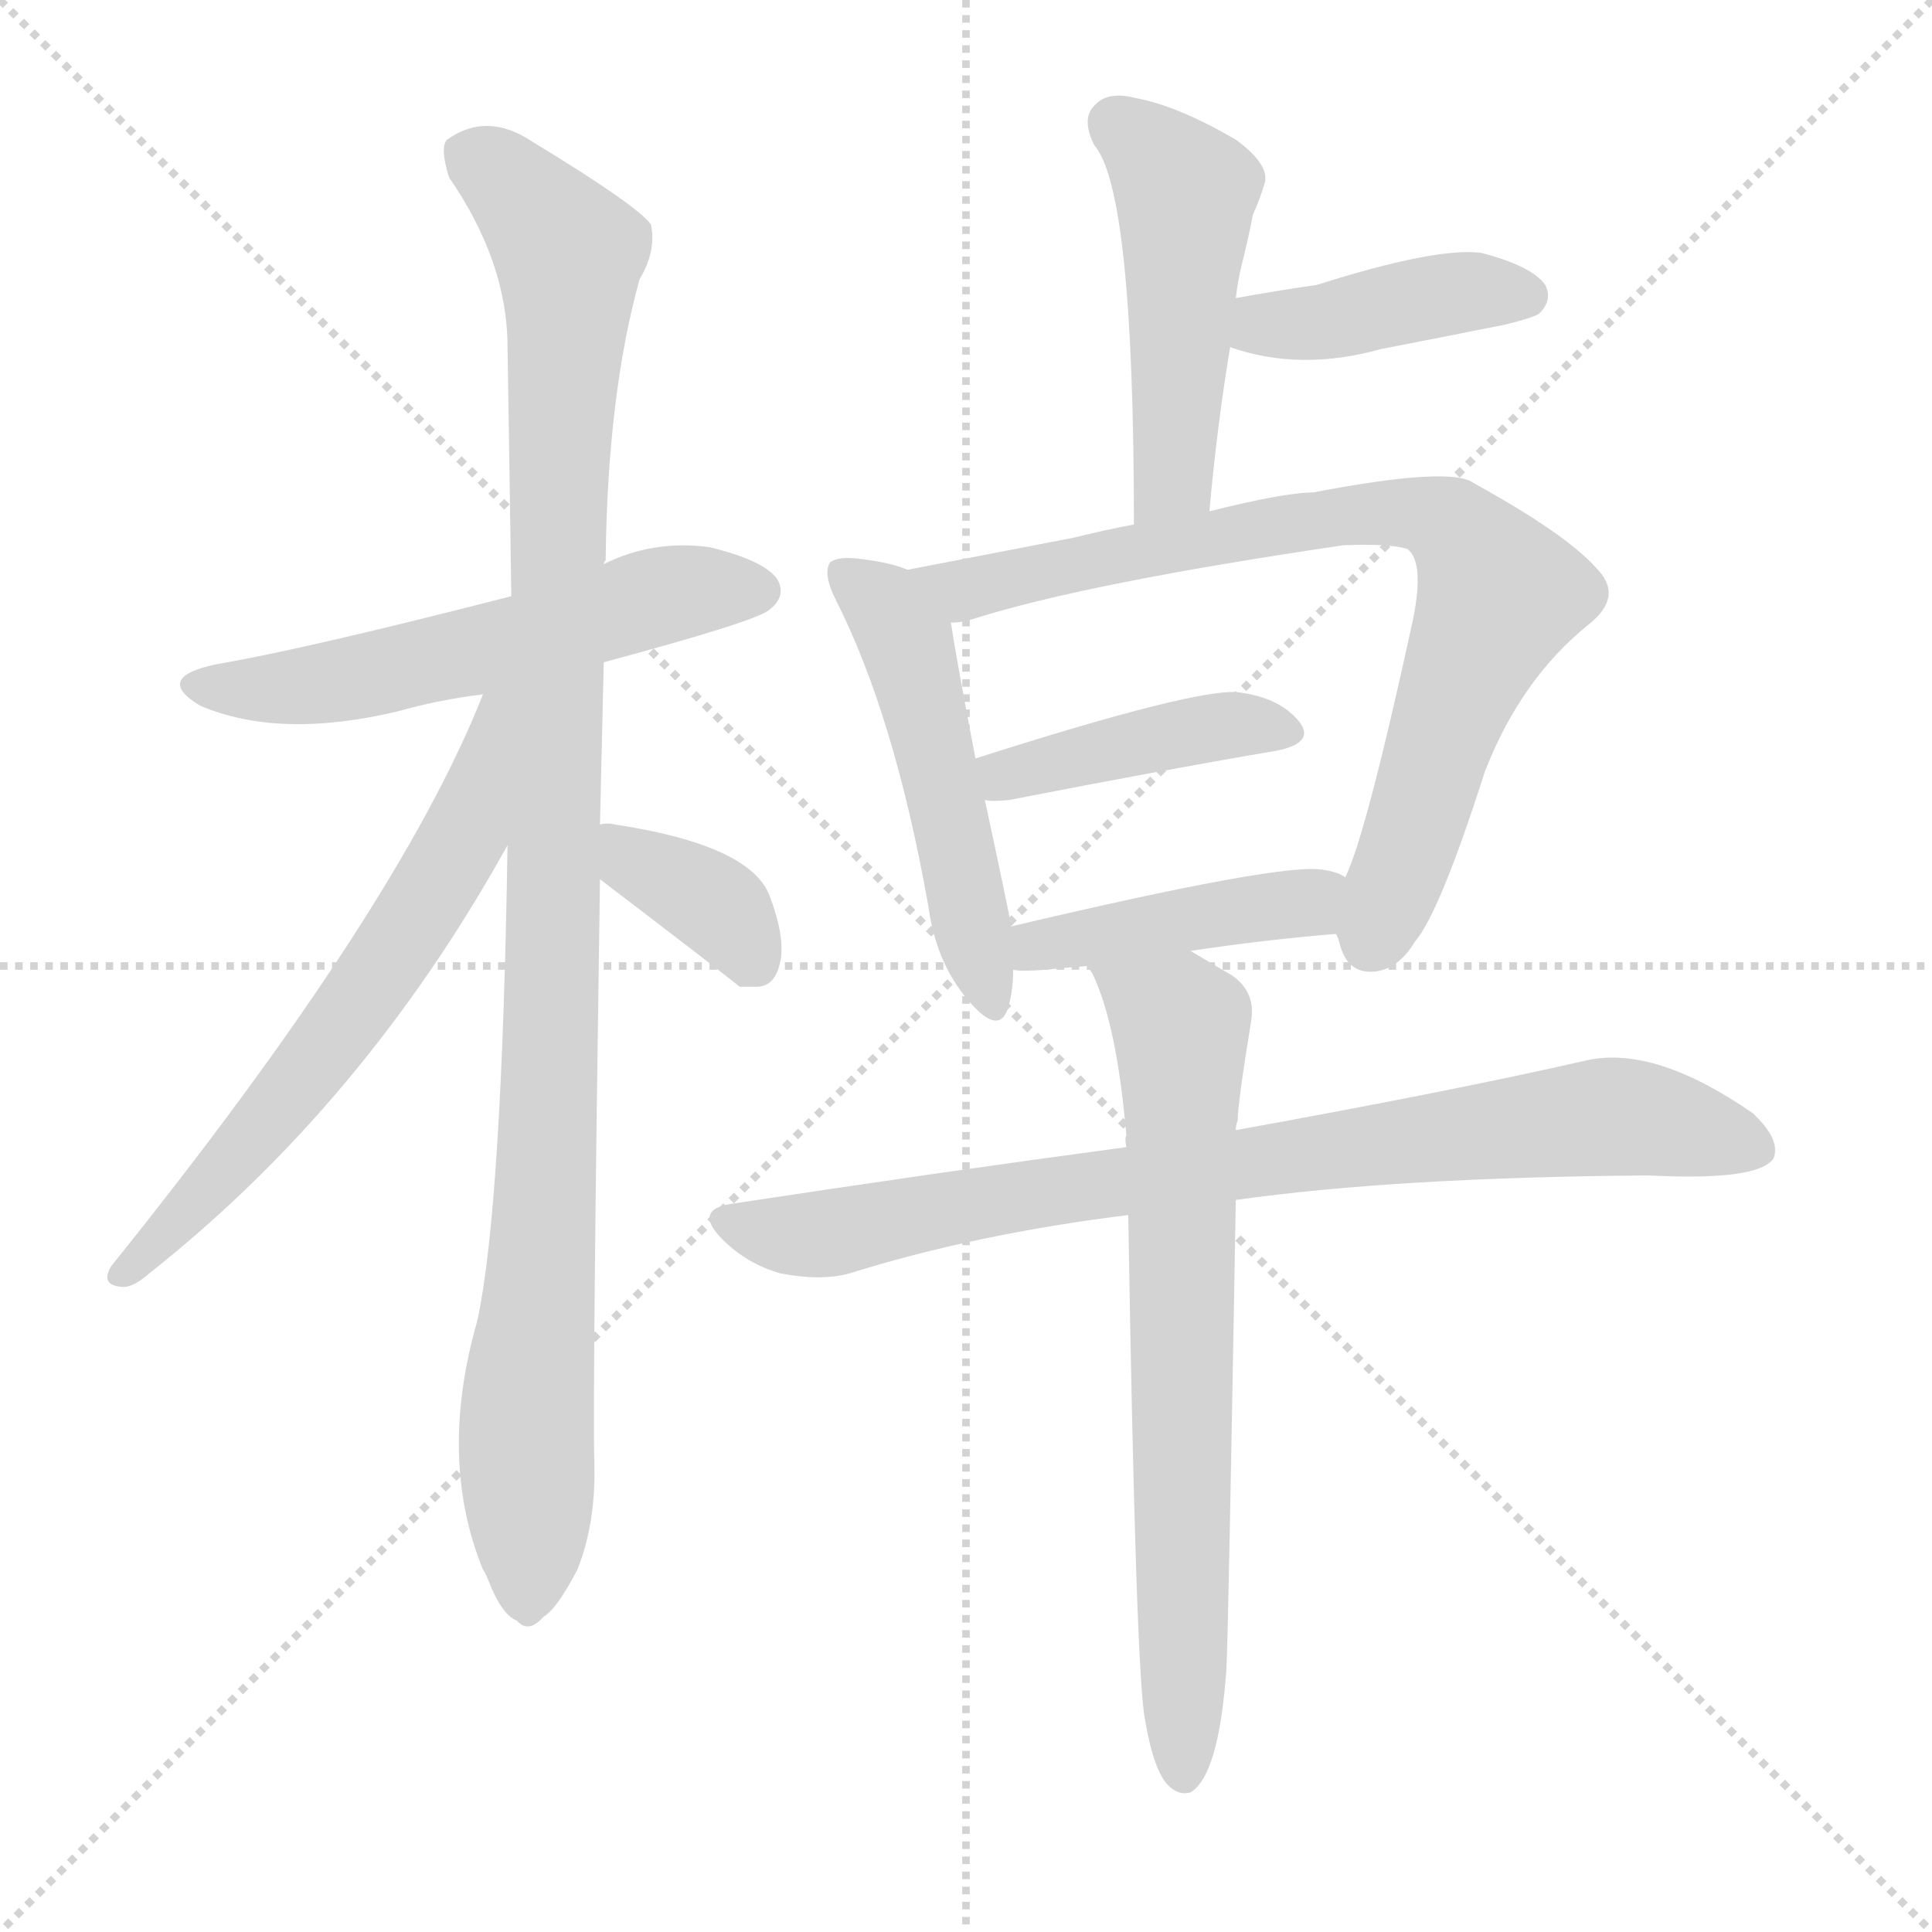
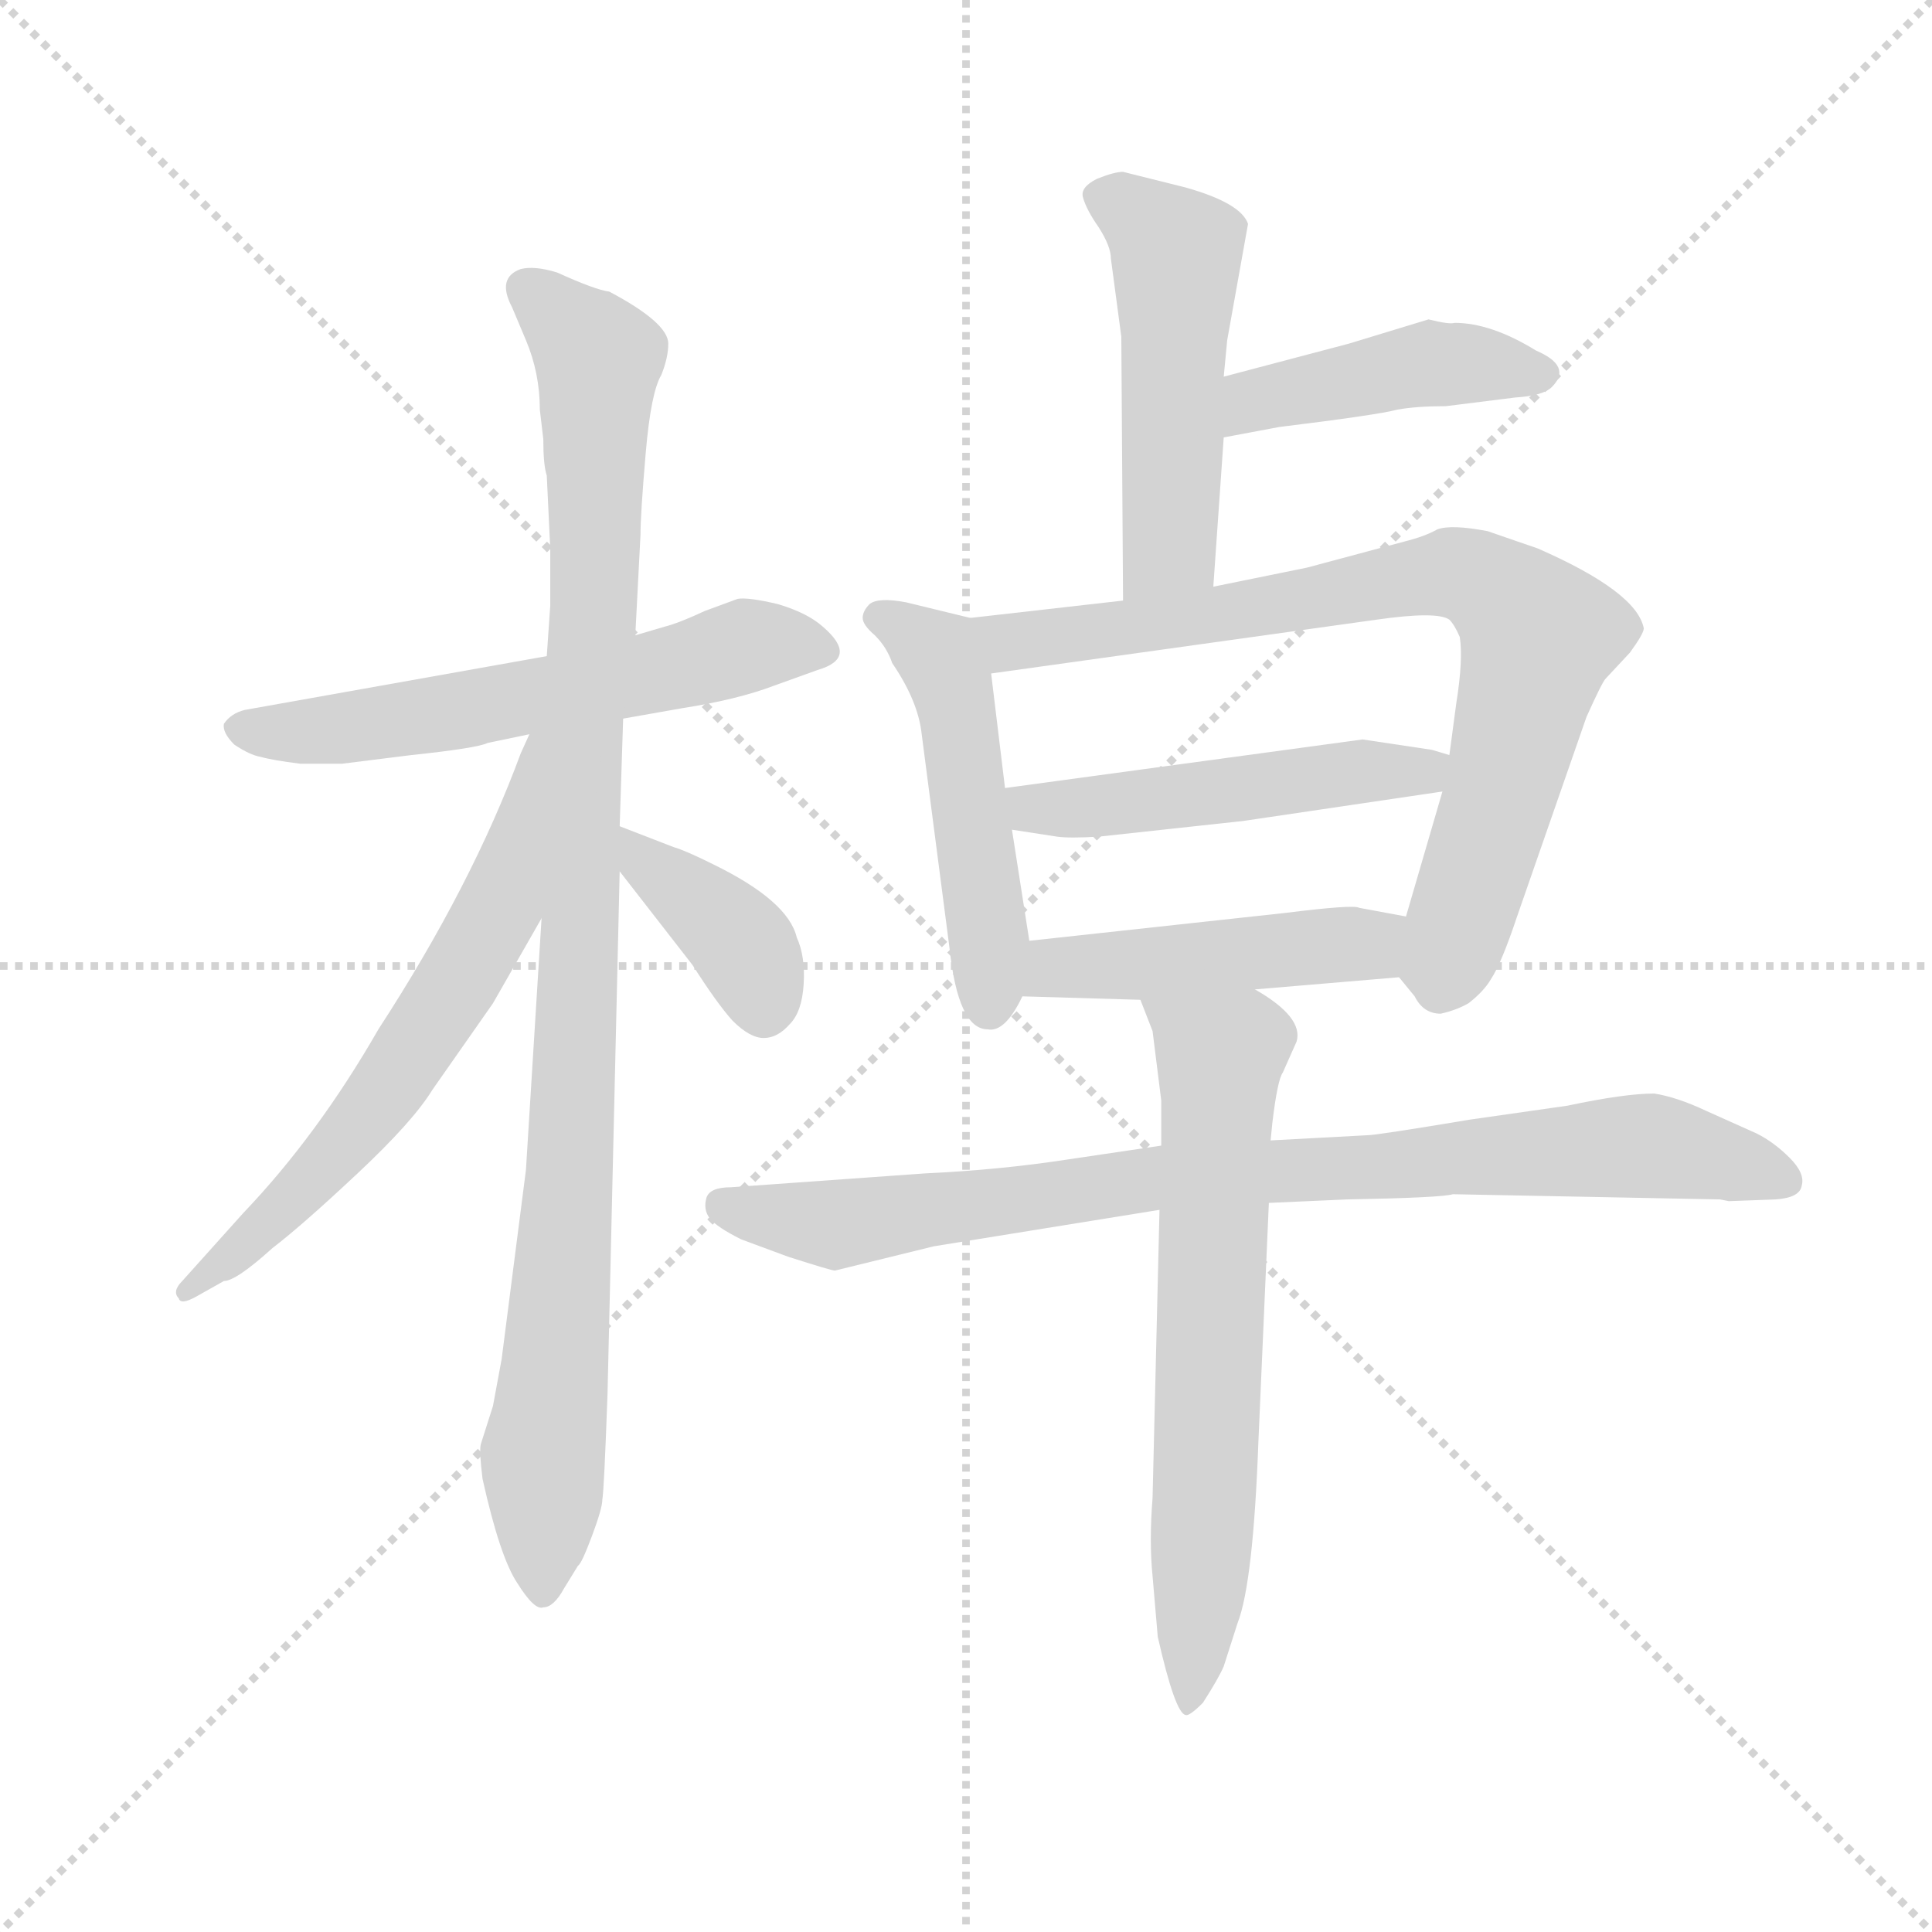
<svg xmlns="http://www.w3.org/2000/svg" version="1.1" viewBox="0 0 1024 1024">
  <g stroke="lightgray" stroke-dasharray="1,1" stroke-width="1" transform="scale(4, 4)">
    <line x1="0" y1="0" x2="256" y2="256" />
    <line x1="256" y1="0" x2="0" y2="256" />
    <line x1="128" y1="0" x2="128" y2="256" />
    <line x1="0" y1="128" x2="256" y2="128" />
  </g>
-   <g transform="scale(1, -1) translate(0, -900)">
+   <g transform="scale(0.92, -0.92) translate(60, -830)">
    <style type="text/css">
      
        @keyframes keyframes0 {
          from {
            stroke: blue;
-             stroke-dashoffset: 556;
-             stroke-width: 128;
-           }
-           64% {
+             stroke-dashoffset: 593;
+             stroke-width: 128;
+           }
+           66% {
            animation-timing-function: step-end;
            stroke: blue;
            stroke-dashoffset: 0;
            stroke-width: 128;
          }
          to {
            stroke: black;
            stroke-width: 1024;
          }
        }
        #make-me-a-hanzi-animation-0 {
-           animation: keyframes0 0.702s both;
+           animation: keyframes0 0.733s both;
          animation-delay: 0s;
          animation-timing-function: linear;
        }
      
        @keyframes keyframes1 {
          from {
            stroke: blue;
-             stroke-dashoffset: 1041;
+             stroke-dashoffset: 1024;
            stroke-width: 128;
          }
          77% {
            animation-timing-function: step-end;
            stroke: blue;
            stroke-dashoffset: 0;
            stroke-width: 128;
          }
          to {
            stroke: black;
            stroke-width: 1024;
          }
        }
        #make-me-a-hanzi-animation-1 {
-           animation: keyframes1 1.097s both;
-           animation-delay: 0.702s;
+           animation: keyframes1 1.083s both;
+           animation-delay: 0.733s;
          animation-timing-function: linear;
        }
      
        @keyframes keyframes2 {
          from {
            stroke: blue;
-             stroke-dashoffset: 624;
-             stroke-width: 128;
-           }
-           67% {
+             stroke-dashoffset: 640;
+             stroke-width: 128;
+           }
+           68% {
            animation-timing-function: step-end;
            stroke: blue;
            stroke-dashoffset: 0;
            stroke-width: 128;
          }
          to {
            stroke: black;
            stroke-width: 1024;
          }
        }
        #make-me-a-hanzi-animation-2 {
-           animation: keyframes2 0.758s both;
-           animation-delay: 1.8s;
+           animation: keyframes2 0.771s both;
+           animation-delay: 1.816s;
          animation-timing-function: linear;
        }
      
        @keyframes keyframes3 {
          from {
            stroke: blue;
-             stroke-dashoffset: 367;
-             stroke-width: 128;
-           }
-           54% {
+             stroke-dashoffset: 389;
+             stroke-width: 128;
+           }
+           56% {
            animation-timing-function: step-end;
            stroke: blue;
            stroke-dashoffset: 0;
            stroke-width: 128;
          }
          to {
            stroke: black;
            stroke-width: 1024;
          }
        }
        #make-me-a-hanzi-animation-3 {
-           animation: keyframes3 0.549s both;
-           animation-delay: 2.557s;
+           animation: keyframes3 0.567s both;
+           animation-delay: 2.587s;
          animation-timing-function: linear;
        }
      
        @keyframes keyframes4 {
          from {
            stroke: blue;
-             stroke-dashoffset: 478;
-             stroke-width: 128;
-           }
-           61% {
+             stroke-dashoffset: 510;
+             stroke-width: 128;
+           }
+           62% {
            animation-timing-function: step-end;
            stroke: blue;
            stroke-dashoffset: 0;
            stroke-width: 128;
          }
          to {
            stroke: black;
            stroke-width: 1024;
          }
        }
        #make-me-a-hanzi-animation-4 {
-           animation: keyframes4 0.639s both;
-           animation-delay: 3.106s;
+           animation: keyframes4 0.665s both;
+           animation-delay: 3.153s;
          animation-timing-function: linear;
        }
      
        @keyframes keyframes5 {
          from {
            stroke: blue;
-             stroke-dashoffset: 406;
-             stroke-width: 128;
-           }
-           57% {
+             stroke-dashoffset: 442;
+             stroke-width: 128;
+           }
+           59% {
            animation-timing-function: step-end;
            stroke: blue;
            stroke-dashoffset: 0;
            stroke-width: 128;
          }
          to {
            stroke: black;
            stroke-width: 1024;
          }
        }
        #make-me-a-hanzi-animation-5 {
-           animation: keyframes5 0.58s both;
-           animation-delay: 3.745s;
+           animation: keyframes5 0.61s both;
+           animation-delay: 3.818s;
          animation-timing-function: linear;
        }
      
        @keyframes keyframes6 {
          from {
            stroke: blue;
            stroke-dashoffset: 501;
            stroke-width: 128;
          }
          62% {
            animation-timing-function: step-end;
            stroke: blue;
            stroke-dashoffset: 0;
            stroke-width: 128;
          }
          to {
            stroke: black;
            stroke-width: 1024;
          }
        }
        #make-me-a-hanzi-animation-6 {
          animation: keyframes6 0.658s both;
-           animation-delay: 4.326s;
+           animation-delay: 4.428s;
          animation-timing-function: linear;
        }
      
        @keyframes keyframes7 {
          from {
            stroke: blue;
-             stroke-dashoffset: 785;
+             stroke-dashoffset: 805;
            stroke-width: 128;
          }
          72% {
            animation-timing-function: step-end;
            stroke: blue;
            stroke-dashoffset: 0;
            stroke-width: 128;
          }
          to {
            stroke: black;
            stroke-width: 1024;
          }
        }
        #make-me-a-hanzi-animation-7 {
-           animation: keyframes7 0.889s both;
-           animation-delay: 4.983s;
+           animation: keyframes7 0.905s both;
+           animation-delay: 5.086s;
          animation-timing-function: linear;
        }
      
        @keyframes keyframes8 {
          from {
            stroke: blue;
-             stroke-dashoffset: 414;
-             stroke-width: 128;
-           }
-           57% {
+             stroke-dashoffset: 501;
+             stroke-width: 128;
+           }
+           62% {
            animation-timing-function: step-end;
            stroke: blue;
            stroke-dashoffset: 0;
            stroke-width: 128;
          }
          to {
            stroke: black;
            stroke-width: 1024;
          }
        }
        #make-me-a-hanzi-animation-8 {
-           animation: keyframes8 0.587s both;
-           animation-delay: 5.872s;
+           animation: keyframes8 0.658s both;
+           animation-delay: 5.991s;
          animation-timing-function: linear;
        }
      
        @keyframes keyframes9 {
          from {
            stroke: blue;
-             stroke-dashoffset: 426;
-             stroke-width: 128;
-           }
-           58% {
+             stroke-dashoffset: 469;
+             stroke-width: 128;
+           }
+           60% {
            animation-timing-function: step-end;
            stroke: blue;
            stroke-dashoffset: 0;
            stroke-width: 128;
          }
          to {
            stroke: black;
            stroke-width: 1024;
          }
        }
        #make-me-a-hanzi-animation-9 {
-           animation: keyframes9 0.597s both;
-           animation-delay: 6.459s;
+           animation: keyframes9 0.632s both;
+           animation-delay: 6.649s;
          animation-timing-function: linear;
        }
      
        @keyframes keyframes10 {
          from {
            stroke: blue;
-             stroke-dashoffset: 809;
-             stroke-width: 128;
-           }
-           72% {
+             stroke-dashoffset: 874;
+             stroke-width: 128;
+           }
+           74% {
            animation-timing-function: step-end;
            stroke: blue;
            stroke-dashoffset: 0;
            stroke-width: 128;
          }
          to {
            stroke: black;
            stroke-width: 1024;
          }
        }
        #make-me-a-hanzi-animation-10 {
-           animation: keyframes10 0.908s both;
-           animation-delay: 7.056s;
+           animation: keyframes10 0.961s both;
+           animation-delay: 7.28s;
          animation-timing-function: linear;
        }
      
        @keyframes keyframes11 {
          from {
            stroke: blue;
-             stroke-dashoffset: 699;
+             stroke-dashoffset: 677;
            stroke-width: 128;
          }
          69% {
            animation-timing-function: step-end;
            stroke: blue;
            stroke-dashoffset: 0;
            stroke-width: 128;
          }
          to {
            stroke: black;
            stroke-width: 1024;
          }
        }
        #make-me-a-hanzi-animation-11 {
-           animation: keyframes11 0.819s both;
-           animation-delay: 7.964s;
+           animation: keyframes11 0.801s both;
+           animation-delay: 8.242s;
          animation-timing-function: linear;
        }
      
    </style>
-     <path d="M 320 549 Q 402 571 408 577 Q 417 584 412 593 Q 405 603 376 610 Q 346 614 320 601 L 271 584 Q 162 556 115 548 Q 81 541 106 526 Q 148 508 211 523 Q 232 529 256 532 L 320 549 Z" fill="lightgray" />
-     <path d="M 318 463 Q 319 505 320 549 L 320 601 Q 320 602 321 603 Q 322 691 339 752 Q 348 767 345 781 Q 338 791 282 825 Q 258 841 237 826 Q 233 822 238 806 Q 269 761 269 716 Q 270 655 271 584 L 269 452 Q 266 260 253 200 Q 232 127 256 68 Q 257 67 259 62 Q 266 44 274 41 Q 280 34 288 43 Q 295 47 306 68 Q 316 93 315 125 Q 314 162 318 434 L 318 463 Z" fill="lightgray" />
-     <path d="M 256 532 Q 211 418 59 229 Q 53 219 64 218 Q 70 217 79 225 Q 193 315 269 452 C 327 554 267 560 256 532 Z" fill="lightgray" />
-     <path d="M 318 434 Q 390 379 392 377 Q 396 377 401 377 Q 410 377 413 388 Q 417 401 408 425 Q 398 452 326 463 Q 322 464 318 463 C 288 459 294 452 318 434 Z" fill="lightgray" />
-     <path d="M 641 629 Q 645 674 652 716 L 655 742 Q 656 751 658 759 Q 662 775 664 786 Q 668 795 670 802 Q 674 812 655 826 Q 624 844 602 848 Q 587 852 580 844 Q 573 837 580 823 Q 601 799 601 622 C 601 592 638 599 641 629 Z" fill="lightgray" />
-     <path d="M 652 716 Q 689 703 732 715 Q 763 721 798 728 Q 814 732 816 734 Q 823 741 819 749 Q 812 759 785 766 Q 761 769 698 749 Q 677 746 655 742 C 625 737 623 725 652 716 Z" fill="lightgray" />
-     <path d="M 481 598 Q 472 602 454 604 Q 444 605 440 602 Q 436 596 443 582 Q 474 521 492 420 Q 496 390 513 370 Q 529 351 534 365 Q 537 374 537 386 L 536 409 Q 533 425 522 476 L 517 498 Q 507 550 504 570 C 501 591 501 591 481 598 Z" fill="lightgray" />
-     <path d="M 708 405 Q 709 404 710 400 Q 714 384 728 385 Q 741 386 750 401 Q 763 416 787 491 Q 806 540 842 569 Q 861 584 846 599 Q 830 617 781 644 Q 769 653 696 639 Q 681 639 641 629 L 601 622 Q 585 619 569 615 Q 517 605 481 598 C 452 592 475 564 504 570 Q 510 570 516 572 Q 576 591 712 611 Q 737 612 746 609 Q 755 602 749 572 Q 724 457 713 435 C 704 413 704 413 708 405 Z" fill="lightgray" />
-     <path d="M 522 476 Q 526 475 535 476 Q 617 492 676 502 Q 697 506 689 517 Q 679 530 657 533 Q 636 536 517 498 C 488 489 492 479 522 476 Z" fill="lightgray" />
-     <path d="M 631 396 Q 671 402 708 405 C 738 408 740 422 713 435 Q 709 438 701 439 Q 680 443 536 409 C 507 402 507 388 537 386 Q 541 385 554 386 Q 564 387 576 388 L 631 396 Z" fill="lightgray" />
-     <path d="M 655 264 Q 740 276 874 277 Q 932 274 940 286 Q 944 296 929 310 Q 877 346 841 338 Q 771 322 655 301 L 597 292 Q 500 279 388 262 Q 367 259 383 243 Q 396 230 414 225 Q 435 221 450 225 Q 517 246 598 256 L 655 264 Z" fill="lightgray" />
-     <path d="M 607 -12 Q 611 -36 618 -45 Q 624 -52 631 -50 Q 646 -41 650 15 Q 651 31 655 264 L 655 301 Q 655 304 656 306 Q 656 315 663 358 Q 666 374 653 383 Q 641 390 631 396 C 605 411 562 415 576 388 Q 577 387 579 384 Q 592 357 597 298 Q 596 297 597 292 L 598 256 Q 602 10 607 -12 Z" fill="lightgray" />
+     <path d="M 365 485 L 346 478 Q 331 471 323 469 L 306 464 L 255 452 L 81 421 Q 73 419 69 413 Q 68 408 75 401 Q 84 395 90 394 Q 97 392 113 390 L 137 390 L 177 395 Q 215 399 221 402 L 245 407 L 299 416 L 333 422 Q 365 427 386 435 L 411 444 Q 435 451 414 469 Q 405 477 388 482 Q 371 486 365 485 Z" fill="lightgray" />
+     <path d="M 306 464 L 309 522 Q 309 534 312 569 Q 315 604 321 614 Q 325 624 325 632 Q 325 644 291 662 Q 283 663 261 673 Q 248 677 240 675 Q 226 670 235 653 L 243 634 Q 251 615 251 594 L 253 577 Q 253 562 255 556 L 257 514 L 257 481 L 255 452 L 252 301 L 243 156 L 229 47 L 224 20 L 217 -2 Q 216 -6 218 -22 Q 228 -67 238 -82 Q 248 -98 253 -96 Q 259 -96 265 -85 L 273 -72 Q 275 -71 281 -55 Q 287 -39 287 -34 Q 288 -29 290 27 L 297 328 L 297 354 L 299 416 L 306 464 Z" fill="lightgray" />
+     <path d="M 245 407 L 240 396 Q 212 320 158 237 Q 123 176 80 131 L 45 92 Q 39 86 43 82 Q 44 78 53 83 L 69 92 Q 76 92 97 111 Q 114 124 146 154 Q 178 184 189 202 L 224 252 L 252 301 C 327 432 257 434 245 407 Z" fill="lightgray" />
+     <path d="M 297 328 L 339 274 Q 353 252 362 242 Q 372 232 380 232 Q 388 232 395 240 Q 402 247 403 263 Q 404 279 399 290 Q 394 311 351 332 Q 335 340 328 342 L 297 354 C 269 365 279 352 297 328 Z" fill="lightgray" />
+     <path d="M 639 492 L 645 578 L 645 613 L 647 634 L 659 701 Q 655 713 623 722 L 587 731 Q 582 731 572 727 Q 562 722 564 716 Q 566 709 573 699 Q 580 688 580 681 L 586 636 L 587 484 C 587 454 637 462 639 492 Z" fill="lightgray" />
+     <path d="M 645 578 L 677 584 Q 734 591 745 594 Q 756 596 773 596 L 813 601 Q 829 602 834 607 Q 846 619 825 628 Q 799 644 778 644 Q 775 643 763 646 L 717 632 L 645 613 C 616 605 616 572 645 578 Z" fill="lightgray" />
+     <path d="M 499 474 L 462 483 Q 446 486 441 482 Q 437 478 437 474 Q 437 470 444 464 Q 451 457 454 448 Q 469 426 471 407 L 487 284 Q 492 237 509 237 Q 519 235 529 256 C 536 269 536 269 533 288 L 523 352 L 519 376 L 511 442 C 507 472 507 472 499 474 Z" fill="lightgray" />
+     <path d="M 746 267 L 755 256 Q 760 246 770 246 Q 779 248 786 252 Q 795 259 799 266 Q 805 275 814 302 L 854 417 Q 863 437 865 439 L 879 454 Q 887 465 887 468 Q 883 489 826 514 L 797 524 Q 776 528 768 525 Q 761 521 749 518 L 693 503 L 639 492 L 587 484 L 499 474 C 469 471 481 438 511 442 L 733 473 Q 768 478 775 473 Q 778 470 781 463 Q 783 450 779 425 L 775 395 L 771 374 L 750 302 C 742 273 742 273 746 267 Z" fill="lightgray" />
+     <path d="M 765 398 L 725 404 L 519 376 C 489 372 493 357 523 352 L 549 348 Q 556 347 573 348 L 656 357 L 771 374 C 801 378 804 386 775 395 L 765 398 Z" fill="lightgray" />
+     <path d="M 663 260 L 746 267 C 776 270 779 297 750 302 L 723 307 Q 720 309 680 304 L 533 288 C 503 285 499 257 529 256 L 597 254 L 663 260 Z" fill="lightgray" />
+     <path d="M 478 112 L 608 133 L 671 137 L 716 139 Q 771 140 777 142 L 931 139 L 936 138 L 963 139 Q 977 140 978 147 Q 980 154 971 163 Q 962 172 952 177 L 923 190 Q 906 198 893 200 Q 876 200 843 193 L 787 185 Q 733 176 728 176 L 672 173 L 609 170 L 555 162 Q 516 156 473 154 L 361 146 Q 349 146 347 140 Q 345 133 349 128 Q 353 123 367 116 L 394 106 Q 419 98 421 98 L 478 112 Z" fill="lightgray" />
+     <path d="M 608 133 L 604 -33 Q 602 -58 604 -78 L 607 -113 Q 617 -157 623 -158 Q 625 -159 633 -151 Q 642 -137 645 -130 L 653 -105 Q 662 -82 665 0 L 671 137 L 672 173 L 673 183 Q 676 208 679 212 L 687 230 Q 691 244 663 260 C 638 276 586 282 597 254 L 604 236 L 609 196 L 609 170 L 608 133 Z" fill="lightgray" />
    <clipPath id="make-me-a-hanzi-clip-0">
-       <path d="M 320 549 Q 402 571 408 577 Q 417 584 412 593 Q 405 603 376 610 Q 346 614 320 601 L 271 584 Q 162 556 115 548 Q 81 541 106 526 Q 148 508 211 523 Q 232 529 256 532 L 320 549 Z" />
-     </clipPath>
-     <path clip-path="url(#make-me-a-hanzi-clip-0)" d="M 108 538 L 168 537 L 257 556 L 356 586 L 402 587" fill="none" id="make-me-a-hanzi-animation-0" stroke-dasharray="428 856" stroke-linecap="round" />
+       <path d="M 365 485 L 346 478 Q 331 471 323 469 L 306 464 L 255 452 L 81 421 Q 73 419 69 413 Q 68 408 75 401 Q 84 395 90 394 Q 97 392 113 390 L 137 390 L 177 395 Q 215 399 221 402 L 245 407 L 299 416 L 333 422 Q 365 427 386 435 L 411 444 Q 435 451 414 469 Q 405 477 388 482 Q 371 486 365 485 Z" />
+     </clipPath>
+     <path clip-path="url(#make-me-a-hanzi-clip-0)" d="M 79 411 L 131 409 L 186 416 L 369 458 L 411 457" fill="none" id="make-me-a-hanzi-animation-0" stroke-dasharray="465 930" stroke-linecap="round" />
    <clipPath id="make-me-a-hanzi-clip-1">
-       <path d="M 318 463 Q 319 505 320 549 L 320 601 Q 320 602 321 603 Q 322 691 339 752 Q 348 767 345 781 Q 338 791 282 825 Q 258 841 237 826 Q 233 822 238 806 Q 269 761 269 716 Q 270 655 271 584 L 269 452 Q 266 260 253 200 Q 232 127 256 68 Q 257 67 259 62 Q 266 44 274 41 Q 280 34 288 43 Q 295 47 306 68 Q 316 93 315 125 Q 314 162 318 434 L 318 463 Z" />
-     </clipPath>
-     <path clip-path="url(#make-me-a-hanzi-clip-1)" d="M 249 819 L 278 795 L 302 755 L 295 623 L 293 346 L 280 170 L 279 55" fill="none" id="make-me-a-hanzi-animation-1" stroke-dasharray="913 1826" stroke-linecap="round" />
+       <path d="M 306 464 L 309 522 Q 309 534 312 569 Q 315 604 321 614 Q 325 624 325 632 Q 325 644 291 662 Q 283 663 261 673 Q 248 677 240 675 Q 226 670 235 653 L 243 634 Q 251 615 251 594 L 253 577 Q 253 562 255 556 L 257 514 L 257 481 L 255 452 L 252 301 L 243 156 L 229 47 L 224 20 L 217 -2 Q 216 -6 218 -22 Q 228 -67 238 -82 Q 248 -98 253 -96 Q 259 -96 265 -85 L 273 -72 Q 275 -71 281 -55 Q 287 -39 287 -34 Q 288 -29 290 27 L 297 328 L 297 354 L 299 416 L 306 464 Z" />
+     </clipPath>
+     <path clip-path="url(#make-me-a-hanzi-clip-1)" d="M 244 662 L 284 622 L 272 226 L 253 -7 L 253 -88" fill="none" id="make-me-a-hanzi-animation-1" stroke-dasharray="896 1792" stroke-linecap="round" />
    <clipPath id="make-me-a-hanzi-clip-2">
-       <path d="M 256 532 Q 211 418 59 229 Q 53 219 64 218 Q 70 217 79 225 Q 193 315 269 452 C 327 554 267 560 256 532 Z" />
-     </clipPath>
-     <path clip-path="url(#make-me-a-hanzi-clip-2)" d="M 264 529 L 238 442 L 169 339 L 66 226" fill="none" id="make-me-a-hanzi-animation-2" stroke-dasharray="496 992" stroke-linecap="round" />
+       <path d="M 245 407 L 240 396 Q 212 320 158 237 Q 123 176 80 131 L 45 92 Q 39 86 43 82 Q 44 78 53 83 L 69 92 Q 76 92 97 111 Q 114 124 146 154 Q 178 184 189 202 L 224 252 L 252 301 C 327 432 257 434 245 407 Z" />
+     </clipPath>
+     <path clip-path="url(#make-me-a-hanzi-clip-2)" d="M 251 401 L 228 307 L 200 259 L 129 160 L 48 86" fill="none" id="make-me-a-hanzi-animation-2" stroke-dasharray="512 1024" stroke-linecap="round" />
    <clipPath id="make-me-a-hanzi-clip-3">
-       <path d="M 318 434 Q 390 379 392 377 Q 396 377 401 377 Q 410 377 413 388 Q 417 401 408 425 Q 398 452 326 463 Q 322 464 318 463 C 288 459 294 452 318 434 Z" />
-     </clipPath>
-     <path clip-path="url(#make-me-a-hanzi-clip-3)" d="M 322 456 L 335 449 L 339 439 L 376 423 L 394 401 L 397 385" fill="none" id="make-me-a-hanzi-animation-3" stroke-dasharray="239 478" stroke-linecap="round" />
+       <path d="M 297 328 L 339 274 Q 353 252 362 242 Q 372 232 380 232 Q 388 232 395 240 Q 402 247 403 263 Q 404 279 399 290 Q 394 311 351 332 Q 335 340 328 342 L 297 354 C 269 365 279 352 297 328 Z" />
+     </clipPath>
+     <path clip-path="url(#make-me-a-hanzi-clip-3)" d="M 300 348 L 312 331 L 361 294 L 376 269 L 380 248" fill="none" id="make-me-a-hanzi-animation-3" stroke-dasharray="261 522" stroke-linecap="round" />
    <clipPath id="make-me-a-hanzi-clip-4">
-       <path d="M 641 629 Q 645 674 652 716 L 655 742 Q 656 751 658 759 Q 662 775 664 786 Q 668 795 670 802 Q 674 812 655 826 Q 624 844 602 848 Q 587 852 580 844 Q 573 837 580 823 Q 601 799 601 622 C 601 592 638 599 641 629 Z" />
-     </clipPath>
-     <path clip-path="url(#make-me-a-hanzi-clip-4)" d="M 591 834 L 628 794 L 622 647 L 606 635" fill="none" id="make-me-a-hanzi-animation-4" stroke-dasharray="350 700" stroke-linecap="round" />
+       <path d="M 639 492 L 645 578 L 645 613 L 647 634 L 659 701 Q 655 713 623 722 L 587 731 Q 582 731 572 727 Q 562 722 564 716 Q 566 709 573 699 Q 580 688 580 681 L 586 636 L 587 484 C 587 454 637 462 639 492 Z" />
+     </clipPath>
+     <path clip-path="url(#make-me-a-hanzi-clip-4)" d="M 575 716 L 618 684 L 614 515 L 592 492" fill="none" id="make-me-a-hanzi-animation-4" stroke-dasharray="382 764" stroke-linecap="round" />
    <clipPath id="make-me-a-hanzi-clip-5">
-       <path d="M 652 716 Q 689 703 732 715 Q 763 721 798 728 Q 814 732 816 734 Q 823 741 819 749 Q 812 759 785 766 Q 761 769 698 749 Q 677 746 655 742 C 625 737 623 725 652 716 Z" />
-     </clipPath>
-     <path clip-path="url(#make-me-a-hanzi-clip-5)" d="M 660 722 L 772 745 L 808 743" fill="none" id="make-me-a-hanzi-animation-5" stroke-dasharray="278 556" stroke-linecap="round" />
+       <path d="M 645 578 L 677 584 Q 734 591 745 594 Q 756 596 773 596 L 813 601 Q 829 602 834 607 Q 846 619 825 628 Q 799 644 778 644 Q 775 643 763 646 L 717 632 L 645 613 C 616 605 616 572 645 578 Z" />
+     </clipPath>
+     <path clip-path="url(#make-me-a-hanzi-clip-5)" d="M 649 584 L 663 599 L 741 616 L 781 621 L 826 616" fill="none" id="make-me-a-hanzi-animation-5" stroke-dasharray="314 628" stroke-linecap="round" />
    <clipPath id="make-me-a-hanzi-clip-6">
-       <path d="M 481 598 Q 472 602 454 604 Q 444 605 440 602 Q 436 596 443 582 Q 474 521 492 420 Q 496 390 513 370 Q 529 351 534 365 Q 537 374 537 386 L 536 409 Q 533 425 522 476 L 517 498 Q 507 550 504 570 C 501 591 501 591 481 598 Z" />
-     </clipPath>
-     <path clip-path="url(#make-me-a-hanzi-clip-6)" d="M 448 597 L 469 580 L 480 560 L 524 370" fill="none" id="make-me-a-hanzi-animation-6" stroke-dasharray="373 746" stroke-linecap="round" />
+       <path d="M 499 474 L 462 483 Q 446 486 441 482 Q 437 478 437 474 Q 437 470 444 464 Q 451 457 454 448 Q 469 426 471 407 L 487 284 Q 492 237 509 237 Q 519 235 529 256 C 536 269 536 269 533 288 L 523 352 L 519 376 L 511 442 C 507 472 507 472 499 474 Z" />
+     </clipPath>
+     <path clip-path="url(#make-me-a-hanzi-clip-6)" d="M 447 474 L 475 457 L 489 433 L 510 291 L 510 250" fill="none" id="make-me-a-hanzi-animation-6" stroke-dasharray="373 746" stroke-linecap="round" />
    <clipPath id="make-me-a-hanzi-clip-7">
-       <path d="M 708 405 Q 709 404 710 400 Q 714 384 728 385 Q 741 386 750 401 Q 763 416 787 491 Q 806 540 842 569 Q 861 584 846 599 Q 830 617 781 644 Q 769 653 696 639 Q 681 639 641 629 L 601 622 Q 585 619 569 615 Q 517 605 481 598 C 452 592 475 564 504 570 Q 510 570 516 572 Q 576 591 712 611 Q 737 612 746 609 Q 755 602 749 572 Q 724 457 713 435 C 704 413 704 413 708 405 Z" />
-     </clipPath>
-     <path clip-path="url(#make-me-a-hanzi-clip-7)" d="M 488 596 L 510 587 L 710 628 L 747 629 L 777 615 L 794 582 L 726 401" fill="none" id="make-me-a-hanzi-animation-7" stroke-dasharray="657 1314" stroke-linecap="round" />
+       <path d="M 746 267 L 755 256 Q 760 246 770 246 Q 779 248 786 252 Q 795 259 799 266 Q 805 275 814 302 L 854 417 Q 863 437 865 439 L 879 454 Q 887 465 887 468 Q 883 489 826 514 L 797 524 Q 776 528 768 525 Q 761 521 749 518 L 693 503 L 639 492 L 587 484 L 499 474 C 469 471 481 438 511 442 L 733 473 Q 768 478 775 473 Q 778 470 781 463 Q 783 450 779 425 L 775 395 L 771 374 L 750 302 C 742 273 742 273 746 267 Z" />
+     </clipPath>
+     <path clip-path="url(#make-me-a-hanzi-clip-7)" d="M 507 471 L 517 462 L 531 460 L 778 500 L 808 485 L 827 463 L 770 262" fill="none" id="make-me-a-hanzi-animation-7" stroke-dasharray="677 1354" stroke-linecap="round" />
    <clipPath id="make-me-a-hanzi-clip-8">
-       <path d="M 522 476 Q 526 475 535 476 Q 617 492 676 502 Q 697 506 689 517 Q 679 530 657 533 Q 636 536 517 498 C 488 489 492 479 522 476 Z" />
-     </clipPath>
-     <path clip-path="url(#make-me-a-hanzi-clip-8)" d="M 529 483 L 534 491 L 634 513 L 680 512" fill="none" id="make-me-a-hanzi-animation-8" stroke-dasharray="286 572" stroke-linecap="round" />
+       <path d="M 765 398 L 725 404 L 519 376 C 489 372 493 357 523 352 L 549 348 Q 556 347 573 348 L 656 357 L 771 374 C 801 378 804 386 775 395 L 765 398 Z" />
+     </clipPath>
+     <path clip-path="url(#make-me-a-hanzi-clip-8)" d="M 528 371 L 535 364 L 565 364 L 768 391" fill="none" id="make-me-a-hanzi-animation-8" stroke-dasharray="373 746" stroke-linecap="round" />
    <clipPath id="make-me-a-hanzi-clip-9">
-       <path d="M 631 396 Q 671 402 708 405 C 738 408 740 422 713 435 Q 709 438 701 439 Q 680 443 536 409 C 507 402 507 388 537 386 Q 541 385 554 386 Q 564 387 576 388 L 631 396 Z" />
-     </clipPath>
-     <path clip-path="url(#make-me-a-hanzi-clip-9)" d="M 541 392 L 552 402 L 684 420 L 704 429" fill="none" id="make-me-a-hanzi-animation-9" stroke-dasharray="298 596" stroke-linecap="round" />
+       <path d="M 663 260 L 746 267 C 776 270 779 297 750 302 L 723 307 Q 720 309 680 304 L 533 288 C 503 285 499 257 529 256 L 597 254 L 663 260 Z" />
+     </clipPath>
+     <path clip-path="url(#make-me-a-hanzi-clip-9)" d="M 536 261 L 557 274 L 724 286 L 742 297" fill="none" id="make-me-a-hanzi-animation-9" stroke-dasharray="341 682" stroke-linecap="round" />
    <clipPath id="make-me-a-hanzi-clip-10">
-       <path d="M 655 264 Q 740 276 874 277 Q 932 274 940 286 Q 944 296 929 310 Q 877 346 841 338 Q 771 322 655 301 L 597 292 Q 500 279 388 262 Q 367 259 383 243 Q 396 230 414 225 Q 435 221 450 225 Q 517 246 598 256 L 655 264 Z" />
-     </clipPath>
-     <path clip-path="url(#make-me-a-hanzi-clip-10)" d="M 386 252 L 441 246 L 668 286 L 851 308 L 932 291" fill="none" id="make-me-a-hanzi-animation-10" stroke-dasharray="681 1362" stroke-linecap="round" />
+       <path d="M 478 112 L 608 133 L 671 137 L 716 139 Q 771 140 777 142 L 931 139 L 936 138 L 963 139 Q 977 140 978 147 Q 980 154 971 163 Q 962 172 952 177 L 923 190 Q 906 198 893 200 Q 876 200 843 193 L 787 185 Q 733 176 728 176 L 672 173 L 609 170 L 555 162 Q 516 156 473 154 L 361 146 Q 349 146 347 140 Q 345 133 349 128 Q 353 123 367 116 L 394 106 Q 419 98 421 98 L 478 112 Z" />
+     </clipPath>
+     <path clip-path="url(#make-me-a-hanzi-clip-10)" d="M 357 136 L 423 124 L 605 152 L 890 170 L 969 150" fill="none" id="make-me-a-hanzi-animation-10" stroke-dasharray="746 1492" stroke-linecap="round" />
    <clipPath id="make-me-a-hanzi-clip-11">
-       <path d="M 607 -12 Q 611 -36 618 -45 Q 624 -52 631 -50 Q 646 -41 650 15 Q 651 31 655 264 L 655 301 Q 655 304 656 306 Q 656 315 663 358 Q 666 374 653 383 Q 641 390 631 396 C 605 411 562 415 576 388 Q 577 387 579 384 Q 592 357 597 298 Q 596 297 597 292 L 598 256 Q 602 10 607 -12 Z" />
-     </clipPath>
-     <path clip-path="url(#make-me-a-hanzi-clip-11)" d="M 587 382 L 626 354 L 627 -41" fill="none" id="make-me-a-hanzi-animation-11" stroke-dasharray="571 1142" stroke-linecap="round" />
+       <path d="M 608 133 L 604 -33 Q 602 -58 604 -78 L 607 -113 Q 617 -157 623 -158 Q 625 -159 633 -151 Q 642 -137 645 -130 L 653 -105 Q 662 -82 665 0 L 671 137 L 672 173 L 673 183 Q 676 208 679 212 L 687 230 Q 691 244 663 260 C 638 276 586 282 597 254 L 604 236 L 609 196 L 609 170 L 608 133 Z" />
+     </clipPath>
+     <path clip-path="url(#make-me-a-hanzi-clip-11)" d="M 604 251 L 643 219 L 626 -151" fill="none" id="make-me-a-hanzi-animation-11" stroke-dasharray="549 1098" stroke-linecap="round" />
  </g>
</svg>
